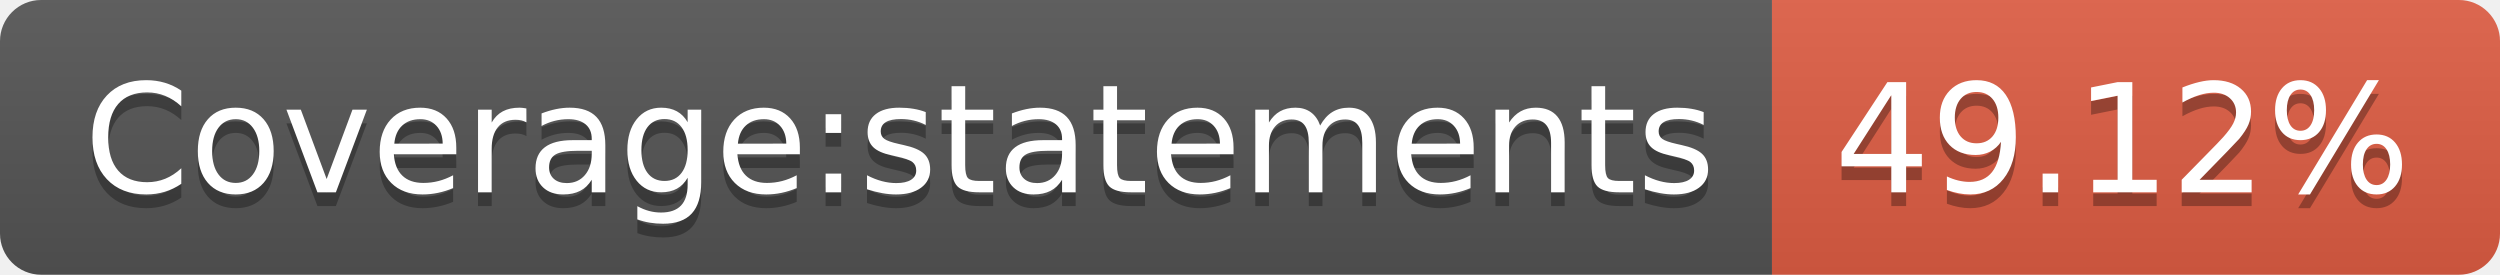
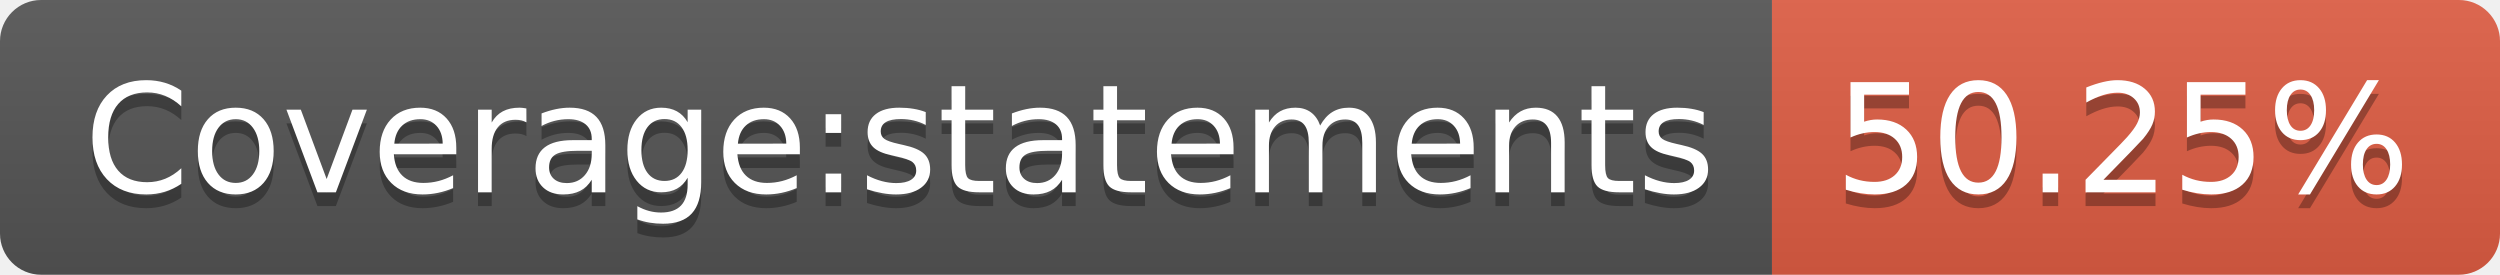
- <svg xmlns="http://www.w3.org/2000/svg" width="182" height="20" role="img" aria-label="Coverage:statements: 49.12%">
+ <svg xmlns="http://www.w3.org/2000/svg" width="182" height="20" role="img" aria-label="Coverage:statements: 50.25%">
  <linearGradient id="s" x2="0" y2="100%">
    <stop offset="0" stop-color="#bbb" stop-opacity=".1" />
    <stop offset="1" stop-opacity=".1" />
  </linearGradient>
  <clipPath id="r">
    <rect width="182" height="20" rx="3" fill="#fff" />
  </clipPath>
  <g clip-path="url(#r)">
    <rect width="129" height="20" fill="#555" />
    <rect x="129" width="53" height="20" fill="#e05d44" />
    <rect width="182" height="20" fill="url(#s)" />
  </g>
  <g fill="#fff" text-anchor="middle" font-family="Verdana,Geneva,DejaVu Sans,sans-serif" text-rendering="geometricPrecision" font-size="110">
    <text aria-hidden="true" x="655" y="150" fill="#010101" fill-opacity=".3" transform="scale(.1)" textLength="1190">Coverage:statements</text>
    <text x="655" y="140" transform="scale(.1)" fill="#fff" textLength="1190">Coverage:statements</text>
-     <text aria-hidden="true" x="1545" y="150" fill="#010101" fill-opacity=".3" transform="scale(.1)" textLength="430">49.12%</text>
-     <text x="1545" y="140" transform="scale(.1)" fill="#fff" textLength="430">49.12%</text>
+     <text aria-hidden="true" x="1545" y="150" fill="#010101" fill-opacity=".3" transform="scale(.1)" textLength="430">50.25%</text>
+     <text x="1545" y="140" transform="scale(.1)" fill="#fff" textLength="430">50.25%</text>
  </g>
</svg>
